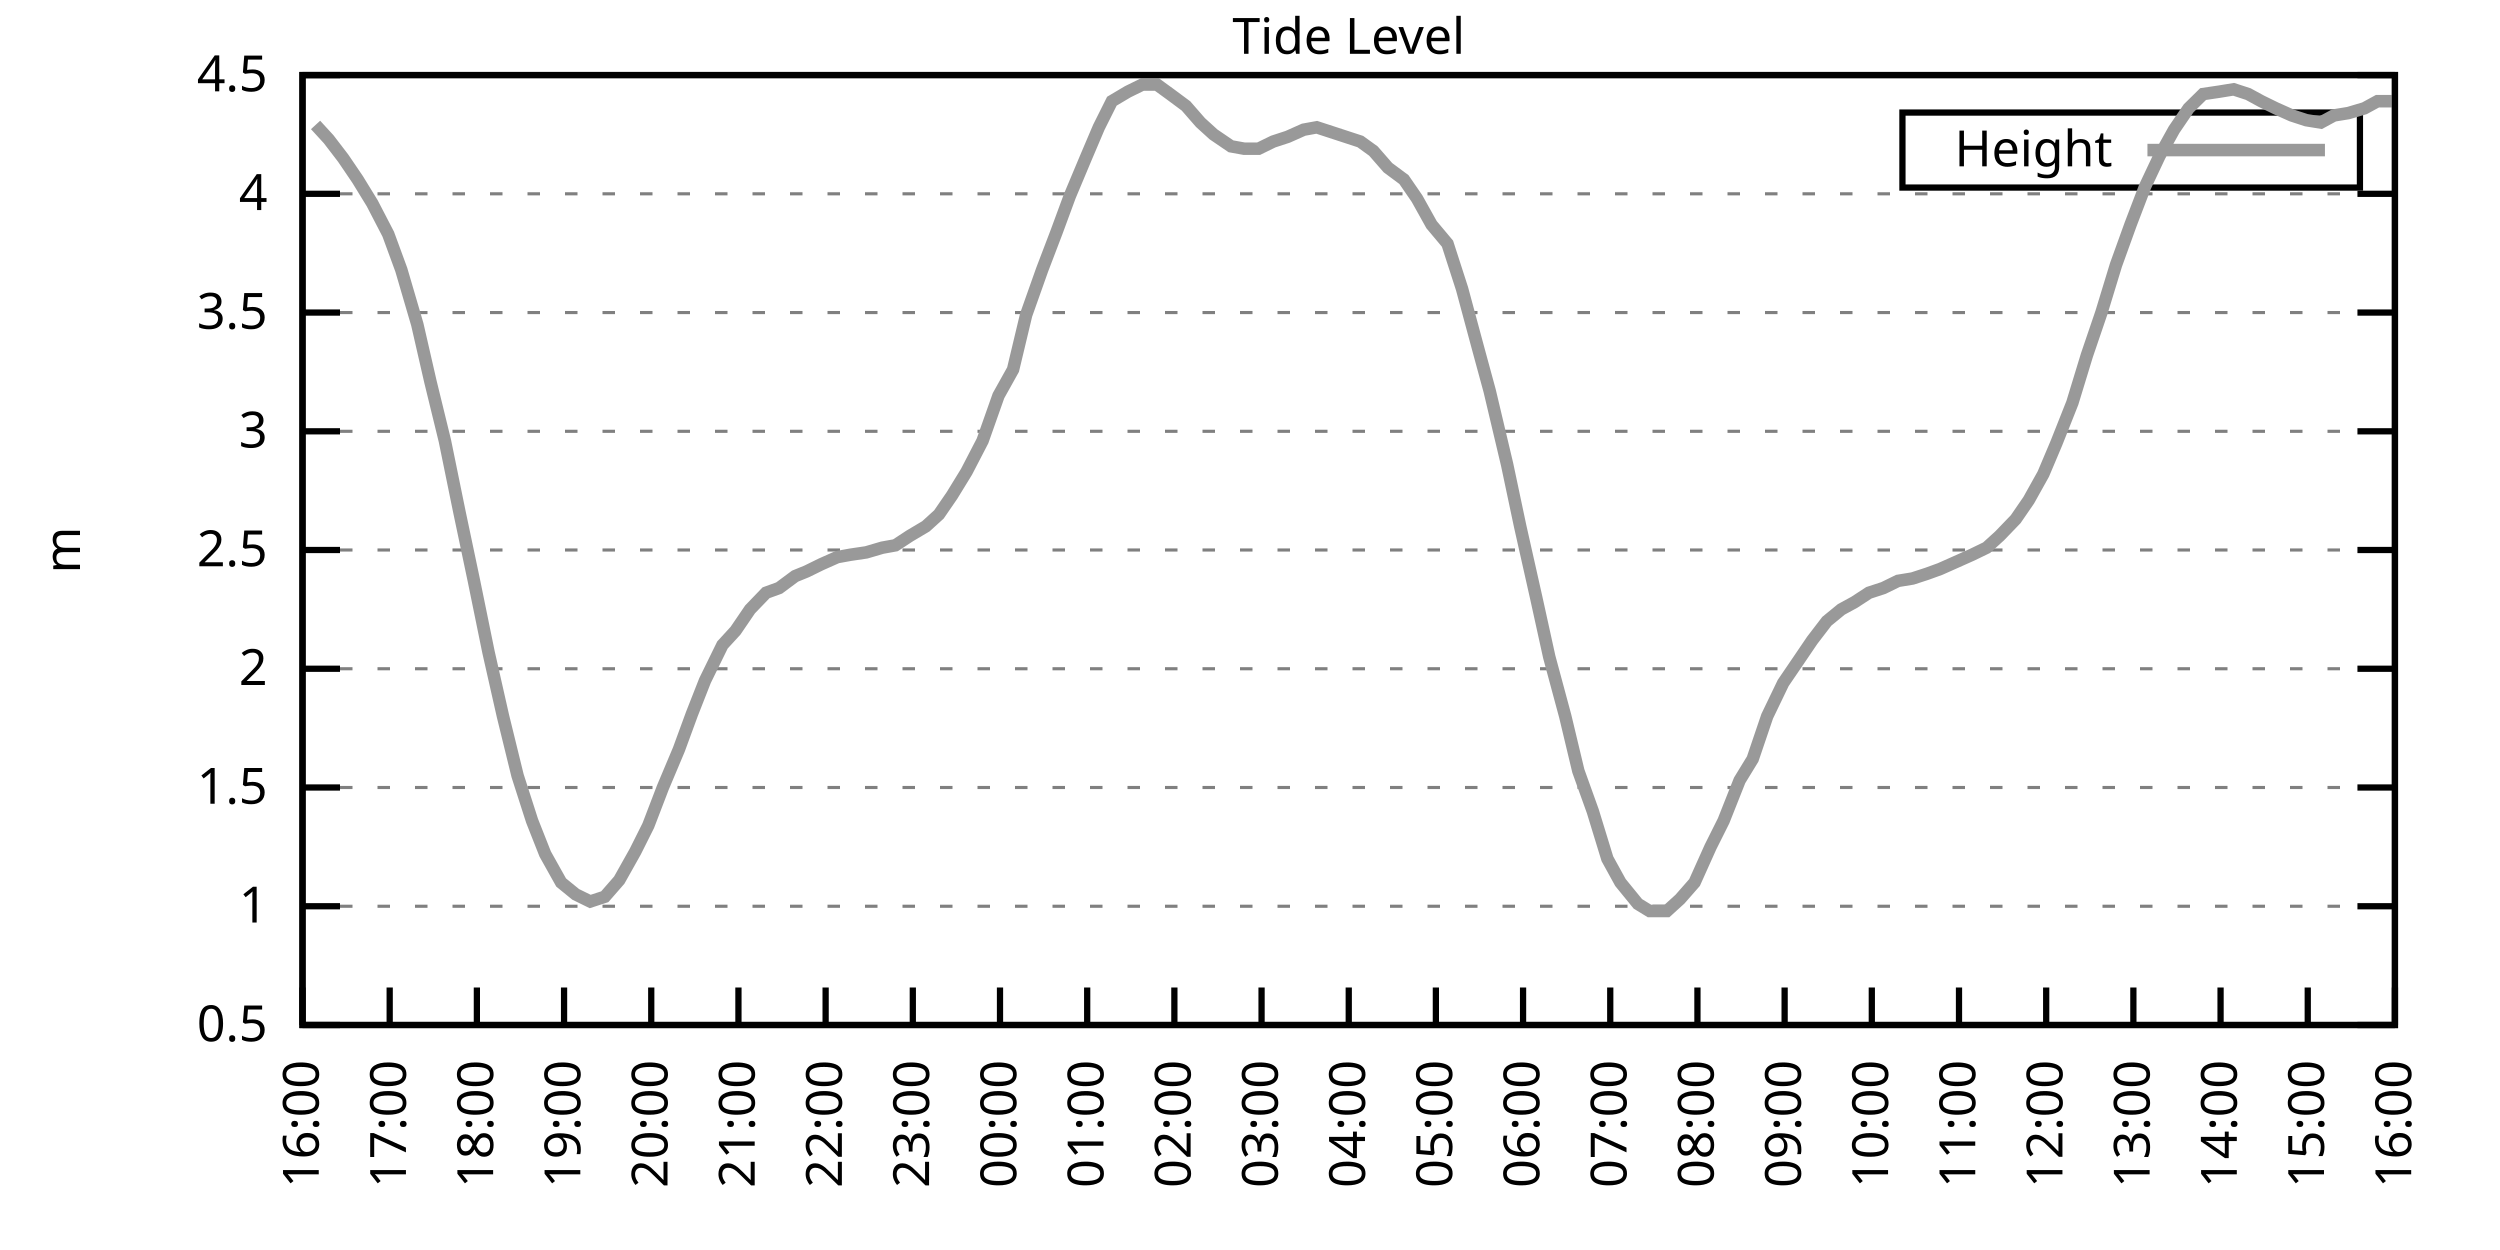
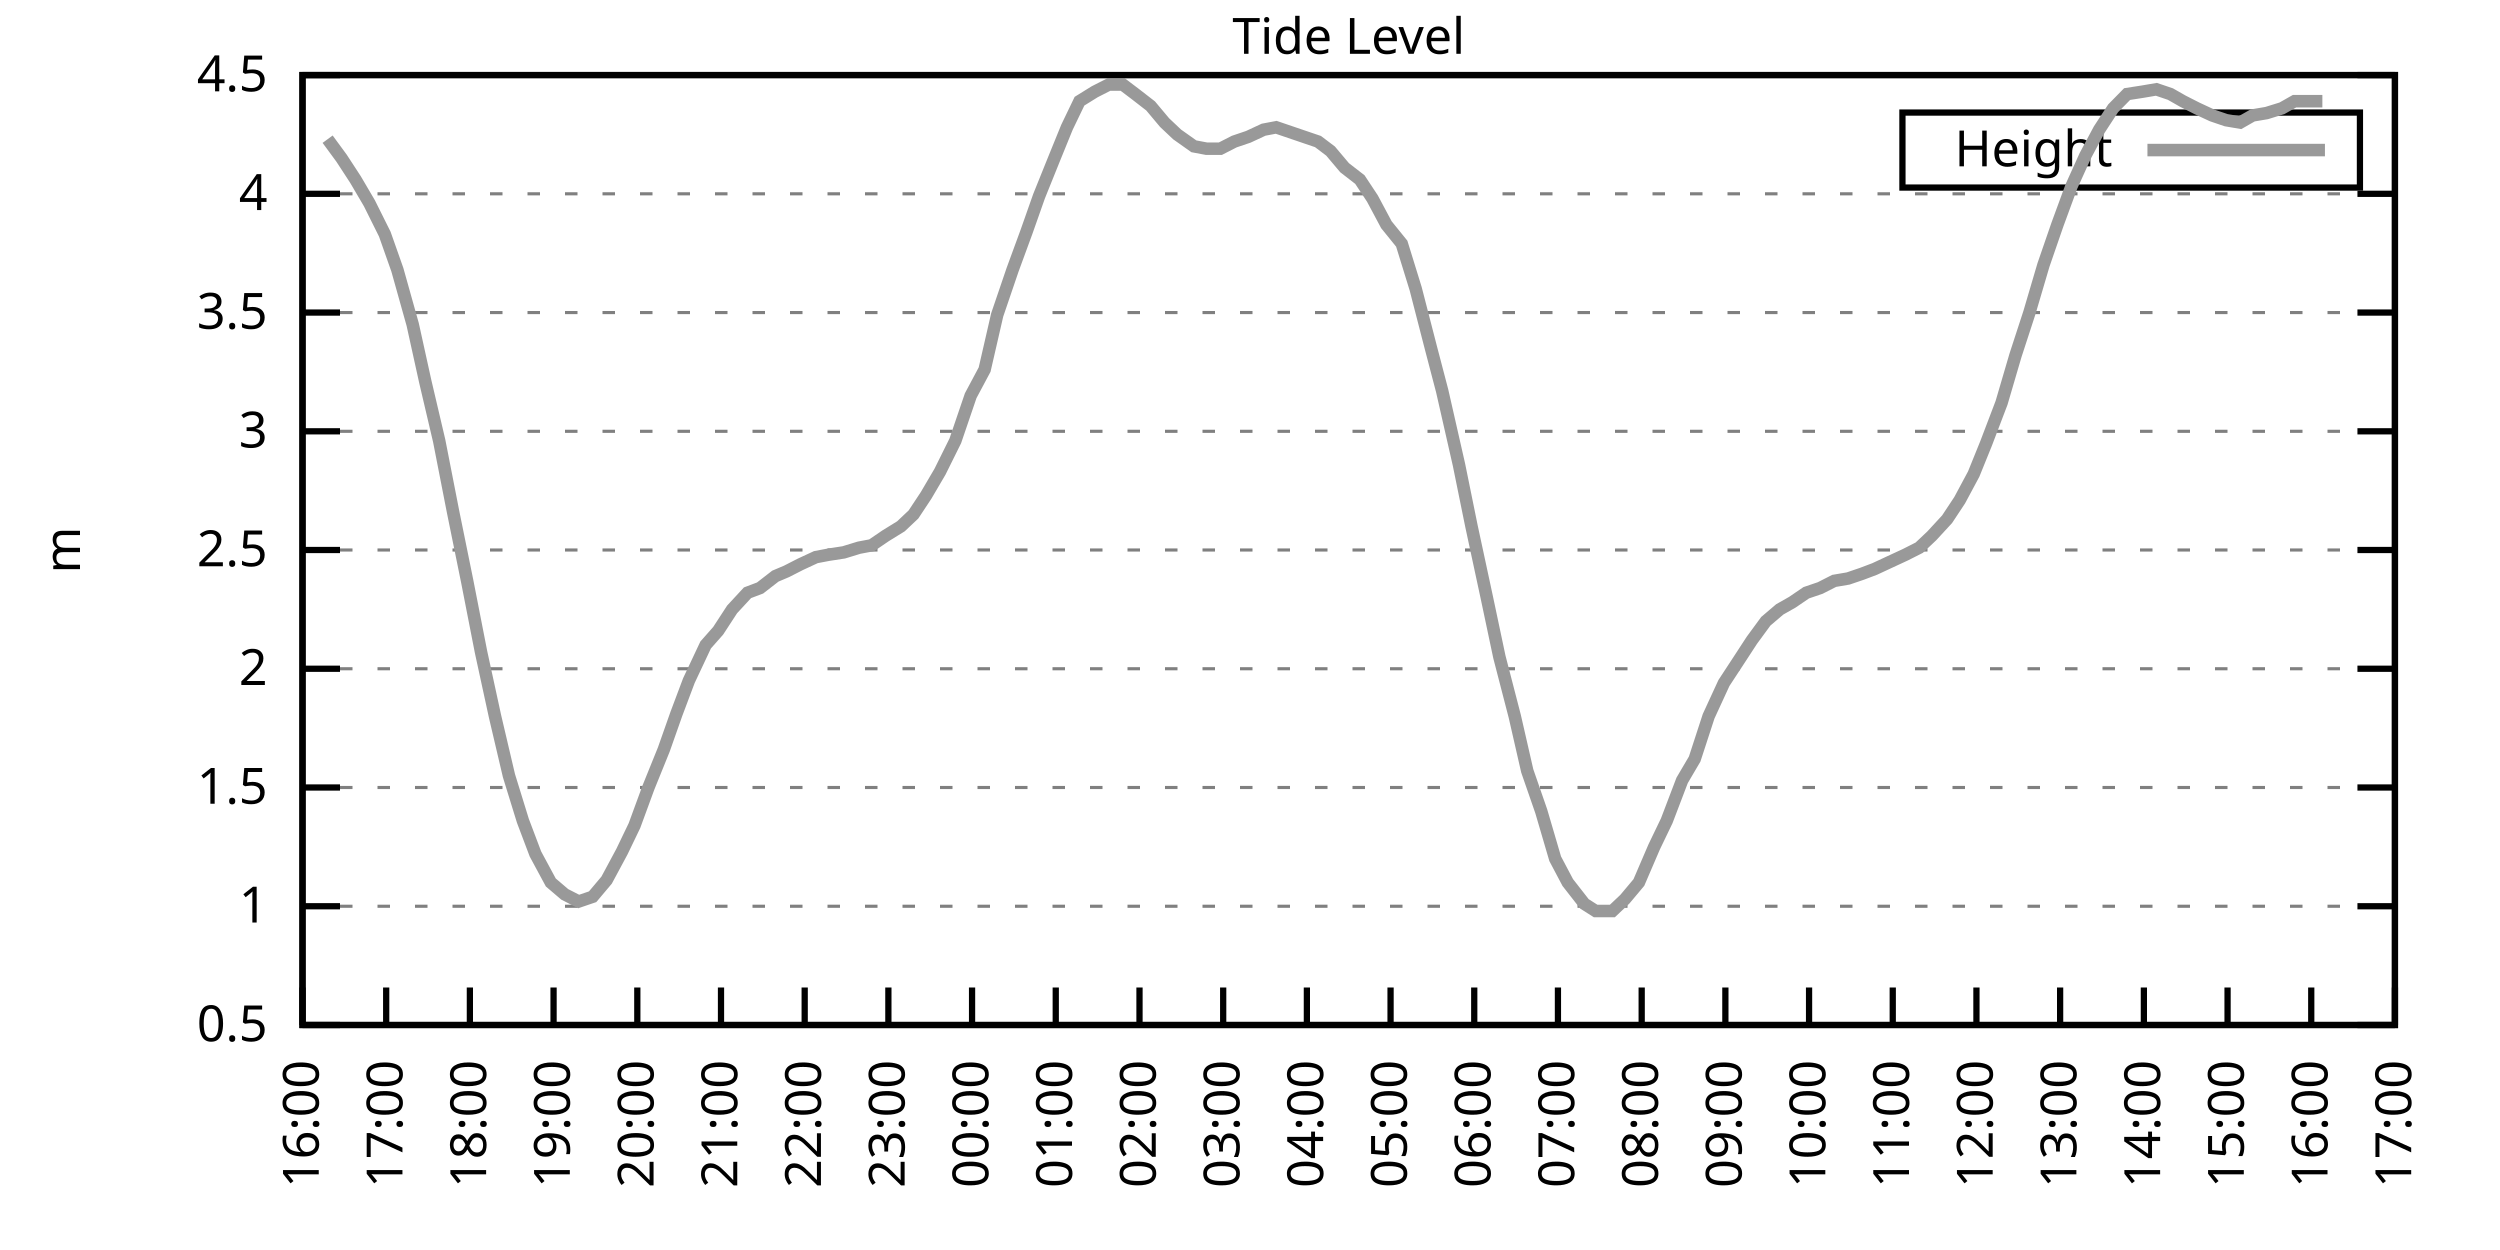
<svg xmlns="http://www.w3.org/2000/svg" xmlns:xlink="http://www.w3.org/1999/xlink" width="400" height="200" viewBox="0 0 400 200">
  <g id="gnuplot_canvas">
    <rect x="0" y="0" width="400" height="200" fill="none" />
    <defs>
      <circle id="gpDot" r="0.5" stroke-width="0.5" stroke="currentColor" />
      <path id="gpPt0" stroke-width="0.333" stroke="currentColor" d="M-1,0 h2 M0,-1 v2" />
      <path id="gpPt1" stroke-width="0.333" stroke="currentColor" d="M-1,-1 L1,1 M1,-1 L-1,1" />
      <path id="gpPt2" stroke-width="0.333" stroke="currentColor" d="M-1,0 L1,0 M0,-1 L0,1 M-1,-1 L1,1 M-1,1 L1,-1" />
      <rect id="gpPt3" stroke-width="0.333" stroke="currentColor" x="-1" y="-1" width="2" height="2" />
      <rect id="gpPt4" stroke-width="0.333" stroke="currentColor" fill="currentColor" x="-1" y="-1" width="2" height="2" />
      <circle id="gpPt5" stroke-width="0.333" stroke="currentColor" cx="0" cy="0" r="1" />
      <use xlink:href="#gpPt5" id="gpPt6" fill="currentColor" stroke="none" />
      <path id="gpPt7" stroke-width="0.333" stroke="currentColor" d="M0,-1.33 L-1.33,0.67 L1.33,0.67 z" />
      <use xlink:href="#gpPt7" id="gpPt8" fill="currentColor" stroke="none" />
      <use xlink:href="#gpPt7" id="gpPt9" stroke="currentColor" transform="rotate(180)" />
      <use xlink:href="#gpPt9" id="gpPt10" fill="currentColor" stroke="none" />
      <use xlink:href="#gpPt3" id="gpPt11" stroke="currentColor" transform="rotate(45)" />
      <use xlink:href="#gpPt11" id="gpPt12" fill="currentColor" stroke="none" />
      <path id="gpPt13" stroke-width="0.333" stroke="currentColor" d="M0,1.330 L1.265,0.411 L0.782,-1.067 L-0.782,-1.076 L-1.265,0.411 z" />
      <use xlink:href="#gpPt13" id="gpPt14" fill="currentColor" stroke="none" />
      <filter id="textbox" filterUnits="objectBoundingBox" x="0" y="0" height="1" width="1">
        <feFlood flood-color="white" flood-opacity="1" result="bgnd" />
        <feComposite in="SourceGraphic" in2="bgnd" operator="atop" />
      </filter>
      <filter id="greybox" filterUnits="objectBoundingBox" x="0" y="0" height="1" width="1">
        <feFlood flood-color="lightgrey" flood-opacity="1" result="grey" />
        <feComposite in="SourceGraphic" in2="grey" operator="atop" />
      </filter>
    </defs>
    <g fill="none" color="white" stroke="currentColor" stroke-width="1.00" stroke-linecap="butt" stroke-linejoin="miter">
</g>
    <g fill="none" color="black" stroke="currentColor" stroke-width="1.00" stroke-linecap="butt" stroke-linejoin="miter">
      <g stroke="none" shape-rendering="crispEdges">
        <polygon fill="rgb(255, 255, 255)" points="48.40,164.00 383.18,164.00 383.18,12.02 48.40,12.02 " />
      </g>
    </g>
    <g fill="none" color="black" stroke="currentColor" stroke-width="1.00" stroke-linecap="butt" stroke-linejoin="miter">
</g>
    <g fill="none" color="black" stroke="black" stroke-width="0.50" stroke-linecap="butt" stroke-linejoin="miter">
</g>
    <g fill="none" color="gray" stroke="currentColor" stroke-width="0.50" stroke-linecap="butt" stroke-linejoin="miter">
      <path stroke="gray" stroke-dasharray="2,4" class="gridline" d="M48.40,164.00 L383.19,164.00  " />
    </g>
    <g fill="none" color="gray" stroke="gray" stroke-width="1.00" stroke-linecap="butt" stroke-linejoin="miter">
</g>
    <g fill="none" color="black" stroke="currentColor" stroke-width="1.00" stroke-linecap="butt" stroke-linejoin="miter">
      <path stroke="black" d="M48.40,164.00 L54.40,164.00 M383.19,164.00 L377.19,164.00  " />
      <g transform="translate(42.80,166.60)" stroke="none" fill="black" font-family="Sans" font-size="8.00" text-anchor="end">
        <text>
          <tspan font-family="Sans"> 0.5</tspan>
        </text>
      </g>
    </g>
    <g fill="none" color="black" stroke="currentColor" stroke-width="1.00" stroke-linecap="butt" stroke-linejoin="miter">
</g>
    <g fill="none" color="black" stroke="black" stroke-width="0.50" stroke-linecap="butt" stroke-linejoin="miter">
</g>
    <g fill="none" color="gray" stroke="currentColor" stroke-width="0.50" stroke-linecap="butt" stroke-linejoin="miter">
      <path stroke="gray" stroke-dasharray="2,4" class="gridline" d="M48.40,145.00 L383.19,145.00  " />
    </g>
    <g fill="none" color="gray" stroke="gray" stroke-width="1.00" stroke-linecap="butt" stroke-linejoin="miter">
</g>
    <g fill="none" color="black" stroke="currentColor" stroke-width="1.00" stroke-linecap="butt" stroke-linejoin="miter">
      <path stroke="black" d="M48.40,145.00 L54.40,145.00 M383.19,145.00 L377.19,145.00  " />
      <g transform="translate(42.80,147.60)" stroke="none" fill="black" font-family="Sans" font-size="8.00" text-anchor="end">
        <text>
          <tspan font-family="Sans"> 1</tspan>
        </text>
      </g>
    </g>
    <g fill="none" color="black" stroke="currentColor" stroke-width="1.00" stroke-linecap="butt" stroke-linejoin="miter">
</g>
    <g fill="none" color="black" stroke="black" stroke-width="0.50" stroke-linecap="butt" stroke-linejoin="miter">
</g>
    <g fill="none" color="gray" stroke="currentColor" stroke-width="0.50" stroke-linecap="butt" stroke-linejoin="miter">
      <path stroke="gray" stroke-dasharray="2,4" class="gridline" d="M48.40,126.00 L383.19,126.00  " />
    </g>
    <g fill="none" color="gray" stroke="gray" stroke-width="1.00" stroke-linecap="butt" stroke-linejoin="miter">
</g>
    <g fill="none" color="black" stroke="currentColor" stroke-width="1.00" stroke-linecap="butt" stroke-linejoin="miter">
      <path stroke="black" d="M48.40,126.00 L54.40,126.00 M383.19,126.00 L377.19,126.00  " />
      <g transform="translate(42.80,128.60)" stroke="none" fill="black" font-family="Sans" font-size="8.00" text-anchor="end">
        <text>
          <tspan font-family="Sans"> 1.5</tspan>
        </text>
      </g>
    </g>
    <g fill="none" color="black" stroke="currentColor" stroke-width="1.00" stroke-linecap="butt" stroke-linejoin="miter">
</g>
    <g fill="none" color="black" stroke="black" stroke-width="0.50" stroke-linecap="butt" stroke-linejoin="miter">
</g>
    <g fill="none" color="gray" stroke="currentColor" stroke-width="0.50" stroke-linecap="butt" stroke-linejoin="miter">
      <path stroke="gray" stroke-dasharray="2,4" class="gridline" d="M48.40,107.00 L383.19,107.00  " />
    </g>
    <g fill="none" color="gray" stroke="gray" stroke-width="1.00" stroke-linecap="butt" stroke-linejoin="miter">
</g>
    <g fill="none" color="black" stroke="currentColor" stroke-width="1.00" stroke-linecap="butt" stroke-linejoin="miter">
      <path stroke="black" d="M48.40,107.00 L54.40,107.00 M383.19,107.00 L377.19,107.00  " />
      <g transform="translate(42.80,109.60)" stroke="none" fill="black" font-family="Sans" font-size="8.00" text-anchor="end">
        <text>
          <tspan font-family="Sans"> 2</tspan>
        </text>
      </g>
    </g>
    <g fill="none" color="black" stroke="currentColor" stroke-width="1.00" stroke-linecap="butt" stroke-linejoin="miter">
</g>
    <g fill="none" color="black" stroke="black" stroke-width="0.50" stroke-linecap="butt" stroke-linejoin="miter">
</g>
    <g fill="none" color="gray" stroke="currentColor" stroke-width="0.50" stroke-linecap="butt" stroke-linejoin="miter">
      <path stroke="gray" stroke-dasharray="2,4" class="gridline" d="M48.40,88.00 L383.19,88.00  " />
    </g>
    <g fill="none" color="gray" stroke="gray" stroke-width="1.00" stroke-linecap="butt" stroke-linejoin="miter">
</g>
    <g fill="none" color="black" stroke="currentColor" stroke-width="1.00" stroke-linecap="butt" stroke-linejoin="miter">
      <path stroke="black" d="M48.40,88.00 L54.40,88.00 M383.19,88.00 L377.19,88.00  " />
      <g transform="translate(42.80,90.60)" stroke="none" fill="black" font-family="Sans" font-size="8.00" text-anchor="end">
        <text>
          <tspan font-family="Sans"> 2.5</tspan>
        </text>
      </g>
    </g>
    <g fill="none" color="black" stroke="currentColor" stroke-width="1.00" stroke-linecap="butt" stroke-linejoin="miter">
</g>
    <g fill="none" color="black" stroke="black" stroke-width="0.50" stroke-linecap="butt" stroke-linejoin="miter">
</g>
    <g fill="none" color="gray" stroke="currentColor" stroke-width="0.50" stroke-linecap="butt" stroke-linejoin="miter">
      <path stroke="gray" stroke-dasharray="2,4" class="gridline" d="M48.40,69.01 L383.19,69.01  " />
    </g>
    <g fill="none" color="gray" stroke="gray" stroke-width="1.00" stroke-linecap="butt" stroke-linejoin="miter">
</g>
    <g fill="none" color="black" stroke="currentColor" stroke-width="1.00" stroke-linecap="butt" stroke-linejoin="miter">
      <path stroke="black" d="M48.40,69.01 L54.40,69.01 M383.19,69.01 L377.19,69.01  " />
      <g transform="translate(42.80,71.61)" stroke="none" fill="black" font-family="Sans" font-size="8.00" text-anchor="end">
        <text>
          <tspan font-family="Sans"> 3</tspan>
        </text>
      </g>
    </g>
    <g fill="none" color="black" stroke="currentColor" stroke-width="1.00" stroke-linecap="butt" stroke-linejoin="miter">
</g>
    <g fill="none" color="black" stroke="black" stroke-width="0.50" stroke-linecap="butt" stroke-linejoin="miter">
</g>
    <g fill="none" color="gray" stroke="currentColor" stroke-width="0.50" stroke-linecap="butt" stroke-linejoin="miter">
      <path stroke="gray" stroke-dasharray="2,4" class="gridline" d="M48.40,50.01 L383.19,50.01  " />
    </g>
    <g fill="none" color="gray" stroke="gray" stroke-width="1.00" stroke-linecap="butt" stroke-linejoin="miter">
</g>
    <g fill="none" color="black" stroke="currentColor" stroke-width="1.00" stroke-linecap="butt" stroke-linejoin="miter">
      <path stroke="black" d="M48.40,50.01 L54.40,50.01 M383.19,50.01 L377.19,50.01  " />
      <g transform="translate(42.80,52.61)" stroke="none" fill="black" font-family="Sans" font-size="8.00" text-anchor="end">
        <text>
          <tspan font-family="Sans"> 3.5</tspan>
        </text>
      </g>
    </g>
    <g fill="none" color="black" stroke="currentColor" stroke-width="1.00" stroke-linecap="butt" stroke-linejoin="miter">
</g>
    <g fill="none" color="black" stroke="black" stroke-width="0.50" stroke-linecap="butt" stroke-linejoin="miter">
</g>
    <g fill="none" color="gray" stroke="currentColor" stroke-width="0.50" stroke-linecap="butt" stroke-linejoin="miter">
      <path stroke="gray" stroke-dasharray="2,4" class="gridline" d="M48.40,31.01 L383.19,31.01  " />
    </g>
    <g fill="none" color="gray" stroke="gray" stroke-width="1.00" stroke-linecap="butt" stroke-linejoin="miter">
</g>
    <g fill="none" color="black" stroke="currentColor" stroke-width="1.00" stroke-linecap="butt" stroke-linejoin="miter">
      <path stroke="black" d="M48.40,31.01 L54.40,31.01 M383.19,31.01 L377.19,31.01  " />
      <g transform="translate(42.80,33.61)" stroke="none" fill="black" font-family="Sans" font-size="8.00" text-anchor="end">
        <text>
          <tspan font-family="Sans"> 4</tspan>
        </text>
      </g>
    </g>
    <g fill="none" color="black" stroke="currentColor" stroke-width="1.00" stroke-linecap="butt" stroke-linejoin="miter">
</g>
    <g fill="none" color="black" stroke="black" stroke-width="0.50" stroke-linecap="butt" stroke-linejoin="miter">
</g>
    <g fill="none" color="gray" stroke="currentColor" stroke-width="0.50" stroke-linecap="butt" stroke-linejoin="miter">
      <path stroke="gray" stroke-dasharray="2,4" class="gridline" d="M48.40,12.01 L383.19,12.01  " />
    </g>
    <g fill="none" color="gray" stroke="gray" stroke-width="1.00" stroke-linecap="butt" stroke-linejoin="miter">
</g>
    <g fill="none" color="black" stroke="currentColor" stroke-width="1.00" stroke-linecap="butt" stroke-linejoin="miter">
      <path stroke="black" d="M48.40,12.01 L54.40,12.01 M383.19,12.01 L377.19,12.01  " />
      <g transform="translate(42.80,14.61)" stroke="none" fill="black" font-family="Sans" font-size="8.00" text-anchor="end">
        <text>
          <tspan font-family="Sans"> 4.5</tspan>
        </text>
      </g>
    </g>
    <g fill="none" color="black" stroke="currentColor" stroke-width="1.00" stroke-linecap="butt" stroke-linejoin="miter">
      <path stroke="black" d="M48.40,164.00 L48.40,158.00  " />
      <g transform="translate(51.00,169.60) rotate(270.00)" stroke="none" fill="black" font-family="Sans" font-size="8.00" text-anchor="end">
        <text>
          <tspan font-family="Sans">16:00</tspan>
        </text>
      </g>
    </g>
    <g fill="none" color="black" stroke="currentColor" stroke-width="1.00" stroke-linecap="butt" stroke-linejoin="miter">
-       <path stroke="black" d="M62.35,164.00 L62.35,158.00  " />
-       <g transform="translate(64.95,169.60) rotate(270.00)" stroke="none" fill="black" font-family="Sans" font-size="8.00" text-anchor="end">
+       <path stroke="black" d="M61.79,164.00 L61.79,158.00  " />
+       <g transform="translate(64.39,169.60) rotate(270.00)" stroke="none" fill="black" font-family="Sans" font-size="8.00" text-anchor="end">
        <text>
          <tspan font-family="Sans">17:00</tspan>
        </text>
      </g>
    </g>
    <g fill="none" color="black" stroke="currentColor" stroke-width="1.00" stroke-linecap="butt" stroke-linejoin="miter">
-       <path stroke="black" d="M76.30,164.00 L76.30,158.00  " />
-       <g transform="translate(78.90,169.60) rotate(270.00)" stroke="none" fill="black" font-family="Sans" font-size="8.00" text-anchor="end">
+       <path stroke="black" d="M75.18,164.00 L75.18,158.00  " />
+       <g transform="translate(77.78,169.60) rotate(270.00)" stroke="none" fill="black" font-family="Sans" font-size="8.00" text-anchor="end">
        <text>
          <tspan font-family="Sans">18:00</tspan>
        </text>
      </g>
    </g>
    <g fill="none" color="black" stroke="currentColor" stroke-width="1.00" stroke-linecap="butt" stroke-linejoin="miter">
-       <path stroke="black" d="M90.25,164.00 L90.25,158.00  " />
-       <g transform="translate(92.85,169.60) rotate(270.00)" stroke="none" fill="black" font-family="Sans" font-size="8.00" text-anchor="end">
+       <path stroke="black" d="M88.57,164.00 L88.57,158.00  " />
+       <g transform="translate(91.17,169.60) rotate(270.00)" stroke="none" fill="black" font-family="Sans" font-size="8.00" text-anchor="end">
        <text>
          <tspan font-family="Sans">19:00</tspan>
        </text>
      </g>
    </g>
    <g fill="none" color="black" stroke="currentColor" stroke-width="1.00" stroke-linecap="butt" stroke-linejoin="miter">
-       <path stroke="black" d="M104.20,164.00 L104.20,158.00  " />
-       <g transform="translate(106.80,169.60) rotate(270.00)" stroke="none" fill="black" font-family="Sans" font-size="8.00" text-anchor="end">
+       <path stroke="black" d="M101.97,164.00 L101.97,158.00  " />
+       <g transform="translate(104.57,169.60) rotate(270.00)" stroke="none" fill="black" font-family="Sans" font-size="8.00" text-anchor="end">
        <text>
          <tspan font-family="Sans">20:00</tspan>
        </text>
      </g>
    </g>
    <g fill="none" color="black" stroke="currentColor" stroke-width="1.00" stroke-linecap="butt" stroke-linejoin="miter">
-       <path stroke="black" d="M118.15,164.00 L118.15,158.00  " />
-       <g transform="translate(120.75,169.60) rotate(270.00)" stroke="none" fill="black" font-family="Sans" font-size="8.00" text-anchor="end">
+       <path stroke="black" d="M115.36,164.00 L115.36,158.00  " />
+       <g transform="translate(117.96,169.60) rotate(270.00)" stroke="none" fill="black" font-family="Sans" font-size="8.00" text-anchor="end">
        <text>
          <tspan font-family="Sans">21:00</tspan>
        </text>
      </g>
    </g>
    <g fill="none" color="black" stroke="currentColor" stroke-width="1.00" stroke-linecap="butt" stroke-linejoin="miter">
-       <path stroke="black" d="M132.10,164.00 L132.10,158.00  " />
-       <g transform="translate(134.70,169.60) rotate(270.00)" stroke="none" fill="black" font-family="Sans" font-size="8.00" text-anchor="end">
+       <path stroke="black" d="M128.75,164.00 L128.75,158.00  " />
+       <g transform="translate(131.35,169.60) rotate(270.00)" stroke="none" fill="black" font-family="Sans" font-size="8.00" text-anchor="end">
        <text>
          <tspan font-family="Sans">22:00</tspan>
        </text>
      </g>
    </g>
    <g fill="none" color="black" stroke="currentColor" stroke-width="1.00" stroke-linecap="butt" stroke-linejoin="miter">
-       <path stroke="black" d="M146.05,164.00 L146.05,158.00  " />
-       <g transform="translate(148.65,169.60) rotate(270.00)" stroke="none" fill="black" font-family="Sans" font-size="8.00" text-anchor="end">
+       <path stroke="black" d="M142.14,164.00 L142.14,158.00  " />
+       <g transform="translate(144.74,169.60) rotate(270.00)" stroke="none" fill="black" font-family="Sans" font-size="8.00" text-anchor="end">
        <text>
          <tspan font-family="Sans">23:00</tspan>
        </text>
      </g>
    </g>
    <g fill="none" color="black" stroke="currentColor" stroke-width="1.00" stroke-linecap="butt" stroke-linejoin="miter">
-       <path stroke="black" d="M160.00,164.00 L160.00,158.00  " />
-       <g transform="translate(162.60,169.60) rotate(270.00)" stroke="none" fill="black" font-family="Sans" font-size="8.00" text-anchor="end">
+       <path stroke="black" d="M155.53,164.00 L155.53,158.00  " />
+       <g transform="translate(158.13,169.60) rotate(270.00)" stroke="none" fill="black" font-family="Sans" font-size="8.00" text-anchor="end">
        <text>
          <tspan font-family="Sans">00:00</tspan>
        </text>
      </g>
    </g>
    <g fill="none" color="black" stroke="currentColor" stroke-width="1.00" stroke-linecap="butt" stroke-linejoin="miter">
-       <path stroke="black" d="M173.95,164.00 L173.95,158.00  " />
-       <g transform="translate(176.55,169.60) rotate(270.00)" stroke="none" fill="black" font-family="Sans" font-size="8.00" text-anchor="end">
+       <path stroke="black" d="M168.92,164.00 L168.92,158.00  " />
+       <g transform="translate(171.52,169.60) rotate(270.00)" stroke="none" fill="black" font-family="Sans" font-size="8.00" text-anchor="end">
        <text>
          <tspan font-family="Sans">01:00</tspan>
        </text>
      </g>
    </g>
    <g fill="none" color="black" stroke="currentColor" stroke-width="1.00" stroke-linecap="butt" stroke-linejoin="miter">
-       <path stroke="black" d="M187.90,164.00 L187.90,158.00  " />
-       <g transform="translate(190.50,169.60) rotate(270.00)" stroke="none" fill="black" font-family="Sans" font-size="8.00" text-anchor="end">
+       <path stroke="black" d="M182.32,164.00 L182.32,158.00  " />
+       <g transform="translate(184.92,169.60) rotate(270.00)" stroke="none" fill="black" font-family="Sans" font-size="8.00" text-anchor="end">
        <text>
          <tspan font-family="Sans">02:00</tspan>
        </text>
      </g>
    </g>
    <g fill="none" color="black" stroke="currentColor" stroke-width="1.00" stroke-linecap="butt" stroke-linejoin="miter">
-       <path stroke="black" d="M201.85,164.00 L201.85,158.00  " />
-       <g transform="translate(204.45,169.60) rotate(270.00)" stroke="none" fill="black" font-family="Sans" font-size="8.00" text-anchor="end">
+       <path stroke="black" d="M195.71,164.00 L195.71,158.00  " />
+       <g transform="translate(198.31,169.60) rotate(270.00)" stroke="none" fill="black" font-family="Sans" font-size="8.00" text-anchor="end">
        <text>
          <tspan font-family="Sans">03:00</tspan>
        </text>
      </g>
    </g>
    <g fill="none" color="black" stroke="currentColor" stroke-width="1.00" stroke-linecap="butt" stroke-linejoin="miter">
-       <path stroke="black" d="M215.80,164.00 L215.80,158.00  " />
-       <g transform="translate(218.40,169.60) rotate(270.00)" stroke="none" fill="black" font-family="Sans" font-size="8.00" text-anchor="end">
+       <path stroke="black" d="M209.10,164.00 L209.10,158.00  " />
+       <g transform="translate(211.70,169.60) rotate(270.00)" stroke="none" fill="black" font-family="Sans" font-size="8.00" text-anchor="end">
        <text>
          <tspan font-family="Sans">04:00</tspan>
        </text>
      </g>
    </g>
    <g fill="none" color="black" stroke="currentColor" stroke-width="1.00" stroke-linecap="butt" stroke-linejoin="miter">
-       <path stroke="black" d="M229.74,164.00 L229.74,158.00  " />
-       <g transform="translate(232.34,169.60) rotate(270.00)" stroke="none" fill="black" font-family="Sans" font-size="8.00" text-anchor="end">
+       <path stroke="black" d="M222.49,164.00 L222.49,158.00  " />
+       <g transform="translate(225.09,169.60) rotate(270.00)" stroke="none" fill="black" font-family="Sans" font-size="8.00" text-anchor="end">
        <text>
          <tspan font-family="Sans">05:00</tspan>
        </text>
      </g>
    </g>
    <g fill="none" color="black" stroke="currentColor" stroke-width="1.00" stroke-linecap="butt" stroke-linejoin="miter">
-       <path stroke="black" d="M243.69,164.00 L243.69,158.00  " />
-       <g transform="translate(246.29,169.60) rotate(270.00)" stroke="none" fill="black" font-family="Sans" font-size="8.00" text-anchor="end">
+       <path stroke="black" d="M235.88,164.00 L235.88,158.00  " />
+       <g transform="translate(238.48,169.60) rotate(270.00)" stroke="none" fill="black" font-family="Sans" font-size="8.00" text-anchor="end">
        <text>
          <tspan font-family="Sans">06:00</tspan>
        </text>
      </g>
    </g>
    <g fill="none" color="black" stroke="currentColor" stroke-width="1.00" stroke-linecap="butt" stroke-linejoin="miter">
-       <path stroke="black" d="M257.64,164.00 L257.64,158.00  " />
-       <g transform="translate(260.24,169.60) rotate(270.00)" stroke="none" fill="black" font-family="Sans" font-size="8.00" text-anchor="end">
+       <path stroke="black" d="M249.27,164.00 L249.27,158.00  " />
+       <g transform="translate(251.87,169.60) rotate(270.00)" stroke="none" fill="black" font-family="Sans" font-size="8.00" text-anchor="end">
        <text>
          <tspan font-family="Sans">07:00</tspan>
        </text>
      </g>
    </g>
    <g fill="none" color="black" stroke="currentColor" stroke-width="1.00" stroke-linecap="butt" stroke-linejoin="miter">
-       <path stroke="black" d="M271.59,164.00 L271.59,158.00  " />
-       <g transform="translate(274.19,169.60) rotate(270.00)" stroke="none" fill="black" font-family="Sans" font-size="8.00" text-anchor="end">
+       <path stroke="black" d="M262.67,164.00 L262.67,158.00  " />
+       <g transform="translate(265.27,169.60) rotate(270.00)" stroke="none" fill="black" font-family="Sans" font-size="8.00" text-anchor="end">
        <text>
          <tspan font-family="Sans">08:00</tspan>
        </text>
      </g>
    </g>
    <g fill="none" color="black" stroke="currentColor" stroke-width="1.00" stroke-linecap="butt" stroke-linejoin="miter">
-       <path stroke="black" d="M285.54,164.00 L285.54,158.00  " />
-       <g transform="translate(288.14,169.60) rotate(270.00)" stroke="none" fill="black" font-family="Sans" font-size="8.00" text-anchor="end">
+       <path stroke="black" d="M276.06,164.00 L276.06,158.00  " />
+       <g transform="translate(278.66,169.60) rotate(270.00)" stroke="none" fill="black" font-family="Sans" font-size="8.00" text-anchor="end">
        <text>
          <tspan font-family="Sans">09:00</tspan>
        </text>
      </g>
    </g>
    <g fill="none" color="black" stroke="currentColor" stroke-width="1.00" stroke-linecap="butt" stroke-linejoin="miter">
-       <path stroke="black" d="M299.49,164.00 L299.49,158.00  " />
-       <g transform="translate(302.09,169.60) rotate(270.00)" stroke="none" fill="black" font-family="Sans" font-size="8.00" text-anchor="end">
+       <path stroke="black" d="M289.45,164.00 L289.45,158.00  " />
+       <g transform="translate(292.05,169.60) rotate(270.00)" stroke="none" fill="black" font-family="Sans" font-size="8.00" text-anchor="end">
        <text>
          <tspan font-family="Sans">10:00</tspan>
        </text>
      </g>
    </g>
    <g fill="none" color="black" stroke="currentColor" stroke-width="1.00" stroke-linecap="butt" stroke-linejoin="miter">
-       <path stroke="black" d="M313.44,164.00 L313.44,158.00  " />
-       <g transform="translate(316.04,169.60) rotate(270.00)" stroke="none" fill="black" font-family="Sans" font-size="8.00" text-anchor="end">
+       <path stroke="black" d="M302.84,164.00 L302.84,158.00  " />
+       <g transform="translate(305.44,169.60) rotate(270.00)" stroke="none" fill="black" font-family="Sans" font-size="8.00" text-anchor="end">
        <text>
          <tspan font-family="Sans">11:00</tspan>
        </text>
      </g>
    </g>
    <g fill="none" color="black" stroke="currentColor" stroke-width="1.00" stroke-linecap="butt" stroke-linejoin="miter">
-       <path stroke="black" d="M327.39,164.00 L327.39,158.00  " />
-       <g transform="translate(329.99,169.60) rotate(270.00)" stroke="none" fill="black" font-family="Sans" font-size="8.00" text-anchor="end">
+       <path stroke="black" d="M316.23,164.00 L316.23,158.00  " />
+       <g transform="translate(318.83,169.60) rotate(270.00)" stroke="none" fill="black" font-family="Sans" font-size="8.00" text-anchor="end">
        <text>
          <tspan font-family="Sans">12:00</tspan>
        </text>
      </g>
    </g>
    <g fill="none" color="black" stroke="currentColor" stroke-width="1.00" stroke-linecap="butt" stroke-linejoin="miter">
-       <path stroke="black" d="M341.34,164.00 L341.34,158.00  " />
-       <g transform="translate(343.94,169.60) rotate(270.00)" stroke="none" fill="black" font-family="Sans" font-size="8.00" text-anchor="end">
+       <path stroke="black" d="M329.62,164.00 L329.62,158.00  " />
+       <g transform="translate(332.22,169.60) rotate(270.00)" stroke="none" fill="black" font-family="Sans" font-size="8.00" text-anchor="end">
        <text>
          <tspan font-family="Sans">13:00</tspan>
        </text>
      </g>
    </g>
    <g fill="none" color="black" stroke="currentColor" stroke-width="1.00" stroke-linecap="butt" stroke-linejoin="miter">
-       <path stroke="black" d="M355.29,164.00 L355.29,158.00  " />
-       <g transform="translate(357.89,169.60) rotate(270.00)" stroke="none" fill="black" font-family="Sans" font-size="8.00" text-anchor="end">
+       <path stroke="black" d="M343.02,164.00 L343.02,158.00  " />
+       <g transform="translate(345.62,169.60) rotate(270.00)" stroke="none" fill="black" font-family="Sans" font-size="8.00" text-anchor="end">
        <text>
          <tspan font-family="Sans">14:00</tspan>
        </text>
      </g>
    </g>
    <g fill="none" color="black" stroke="currentColor" stroke-width="1.00" stroke-linecap="butt" stroke-linejoin="miter">
-       <path stroke="black" d="M369.24,164.00 L369.24,158.00  " />
-       <g transform="translate(371.84,169.60) rotate(270.00)" stroke="none" fill="black" font-family="Sans" font-size="8.00" text-anchor="end">
+       <path stroke="black" d="M356.41,164.00 L356.41,158.00  " />
+       <g transform="translate(359.01,169.60) rotate(270.00)" stroke="none" fill="black" font-family="Sans" font-size="8.00" text-anchor="end">
        <text>
          <tspan font-family="Sans">15:00</tspan>
+         </text>
+       </g>
+     </g>
+     <g fill="none" color="black" stroke="currentColor" stroke-width="1.00" stroke-linecap="butt" stroke-linejoin="miter">
+       <path stroke="black" d="M369.80,164.00 L369.80,158.00  " />
+       <g transform="translate(372.40,169.60) rotate(270.00)" stroke="none" fill="black" font-family="Sans" font-size="8.00" text-anchor="end">
+         <text>
+           <tspan font-family="Sans">16:00</tspan>
        </text>
      </g>
    </g>
    <g fill="none" color="black" stroke="currentColor" stroke-width="1.00" stroke-linecap="butt" stroke-linejoin="miter">
      <path stroke="black" d="M383.19,164.00 L383.19,158.00  " />
      <g transform="translate(385.79,169.60) rotate(270.00)" stroke="none" fill="black" font-family="Sans" font-size="8.00" text-anchor="end">
        <text>
-           <tspan font-family="Sans">16:00</tspan>
+           <tspan font-family="Sans">17:00</tspan>
        </text>
      </g>
    </g>
    <g fill="none" color="black" stroke="currentColor" stroke-width="1.00" stroke-linecap="butt" stroke-linejoin="miter">
</g>
    <g fill="none" color="black" stroke="currentColor" stroke-width="1.00" stroke-linecap="butt" stroke-linejoin="miter">
      <path stroke="black" d="M48.40,12.01 L48.40,164.00 L383.19,164.00 L383.19,12.01 L48.40,12.01 Z  " />
    </g>
    <g fill="none" color="black" stroke="currentColor" stroke-width="1.00" stroke-linecap="butt" stroke-linejoin="miter">
</g>
    <g fill="none" color="black" stroke="currentColor" stroke-width="1.00" stroke-linecap="butt" stroke-linejoin="miter">
      <path stroke="black" d="M304.39,30.01 L304.39,18.01 L377.59,18.01 L377.59,30.01 L304.39,30.01 Z  " />
    </g>
    <g id="Tide_level_plot_1">
      <g fill="none" color="white" stroke="black" stroke-width="2.00" stroke-linecap="butt" stroke-linejoin="miter">
</g>
      <g fill="none" color="black" stroke="currentColor" stroke-width="2.00" stroke-linecap="butt" stroke-linejoin="miter">
        <g transform="translate(337.99,26.61)" stroke="none" fill="black" font-family="Sans" font-size="8.00" text-anchor="end">
          <text>
            <tspan font-family="Sans">Height</tspan>
          </text>
        </g>
      </g>
      <g fill="none" color="black" stroke="currentColor" stroke-width="2.00" stroke-linecap="butt" stroke-linejoin="miter">
-         <path stroke="rgb(153, 153, 153)" d="M343.59,24.01 L371.99,24.01 M50.49,19.99 L52.58,22.27 L54.91,25.31 L57.23,28.73 L59.56,32.53 L62.12,37.47   L64.21,43.17 L66.77,51.91 L68.86,61.03 L71.18,70.53 L73.51,81.93 L75.83,92.94 L78.16,104.34 L80.48,114.60   L82.81,124.10 L85.13,131.32 L87.23,136.64 L89.78,141.20 L92.11,143.10 L94.43,144.24 L96.76,143.48 L99.08,140.82   L101.64,136.26 L103.73,132.08 L106.06,126.00 L108.62,119.92 L110.71,114.22 L112.80,108.90 L115.59,103.20 L117.68,100.92   L120.01,97.50 L122.57,94.84 L124.66,94.08 L127.22,92.18 L129.08,91.42 L131.40,90.28 L133.96,89.14 L136.05,88.76   L138.61,88.38 L141.16,87.63 L143.26,87.25 L145.58,85.73 L148.14,84.21 L150.23,82.31 L152.32,79.27 L154.65,75.47   L157.21,70.53 L159.76,63.31 L162.09,59.13 L164.18,50.39 L166.74,43.17 L169.06,37.09 L171.16,31.39 L173.71,25.31   L175.81,20.37 L177.90,16.19 L180.46,14.67 L182.78,13.53 L185.11,13.53 L187.20,15.05 L189.76,16.95 L192.08,19.61   L194.17,21.51 L196.96,23.41 L199.06,23.79 L201.38,23.79 L203.71,22.65 L206.03,21.89 L208.59,20.75 L210.68,20.37   L213.01,21.13 L215.33,21.89 L217.65,22.65 L219.75,24.17 L222.07,26.83 L224.63,28.73 L226.72,31.77 L229.05,35.95   L231.60,38.99 L233.93,46.21 L236.49,55.71 L238.35,62.55 L241.14,74.33 L243.23,84.21 L245.79,95.60 L247.88,105.10   L250.44,114.60 L252.53,123.34 L254.85,129.80 L257.18,137.40 L259.27,141.20 L262.06,144.62 L263.92,145.76 L266.71,145.76   L268.80,143.86 L271.13,141.20 L273.69,135.50 L275.78,131.32 L278.34,124.86 L280.43,121.44 L282.75,114.60 L285.31,109.28   L287.64,105.86 L289.96,102.44 L292.29,99.40 L294.61,97.50 L296.70,96.36 L299.03,94.84 L301.35,94.08 L303.68,92.94   L306.00,92.56 L308.33,91.80 L310.42,91.04 L312.98,89.90 L315.53,88.76 L317.86,87.63 L319.95,85.73 L322.51,83.07   L324.60,80.03 L326.93,75.85 L329.02,70.91 L331.58,64.45 L333.90,56.85 L336.23,50.01 L338.55,42.41 L340.88,35.95   L343.20,29.87 L345.53,24.93 L347.85,20.75 L350.18,17.33 L352.50,15.05 L355.06,14.67 L357.38,14.29 L359.71,15.05   L361.80,16.19 L364.13,17.33 L366.68,18.47 L369.01,19.23 L371.33,19.61 L373.43,18.47 L375.75,18.09 L378.31,17.33   L380.40,16.19 L382.73,16.19  " />
+         <path stroke="rgb(153, 153, 153)" d="M343.59,24.01 L371.99,24.01 M52.42,22.27 L54.65,25.31 L56.88,28.73 L59.11,32.53 L61.57,37.47 L63.58,43.17   L66.03,51.91 L68.04,61.03 L70.27,70.53 L72.50,81.93 L74.74,92.94 L76.97,104.34 L79.20,114.60 L81.43,124.10   L83.66,131.32 L85.67,136.64 L88.13,141.20 L90.36,143.10 L92.59,144.24 L94.82,143.48 L97.06,140.82 L99.51,136.26   L101.52,132.08 L103.75,126.00 L106.21,119.92 L108.22,114.22 L110.22,108.90 L112.90,103.20 L114.91,100.92 L117.14,97.50   L119.60,94.84 L121.61,94.08 L124.06,92.18 L125.85,91.42 L128.08,90.28 L130.54,89.14 L132.54,88.76 L135.00,88.38   L137.45,87.63 L139.46,87.25 L141.69,85.73 L144.15,84.21 L146.16,82.31 L148.17,79.27 L150.40,75.47 L152.85,70.53   L155.31,63.31 L157.54,59.13 L159.55,50.39 L162.01,43.17 L164.24,37.09 L166.25,31.39 L168.70,25.31 L170.71,20.37   L172.72,16.19 L175.17,14.67 L177.41,13.53 L179.64,13.53 L181.65,15.05 L184.10,16.95 L186.33,19.61 L188.34,21.51   L191.02,23.41 L193.03,23.79 L195.26,23.79 L197.49,22.65 L199.73,21.89 L202.18,20.75 L204.19,20.37 L206.42,21.13   L208.65,21.89 L210.88,22.65 L212.89,24.17 L215.13,26.83 L217.58,28.73 L219.59,31.77 L221.82,35.95 L224.28,38.99   L226.51,46.21 L228.96,55.71 L230.75,62.55 L233.43,74.33 L235.44,84.21 L237.89,95.60 L239.90,105.10 L242.36,114.60   L244.36,123.34 L246.60,129.80 L248.83,137.40 L250.84,141.20 L253.51,144.62 L255.30,145.76 L257.98,145.76 L259.99,143.86   L262.22,141.20 L264.67,135.50 L266.68,131.32 L269.14,124.86 L271.15,121.44 L273.38,114.60 L275.83,109.28 L278.07,105.86   L280.30,102.44 L282.53,99.40 L284.76,97.50 L286.77,96.36 L289.00,94.84 L291.23,94.08 L293.47,92.94 L295.70,92.56   L297.93,91.80 L299.94,91.04 L302.39,89.90 L304.85,88.76 L307.08,87.63 L309.09,85.73 L311.54,83.07 L313.55,80.03   L315.79,75.85 L317.79,70.91 L320.25,64.45 L322.48,56.85 L324.71,50.01 L326.95,42.41 L329.18,35.95 L331.41,29.87   L333.64,24.93 L335.87,20.75 L338.10,17.33 L340.34,15.05 L342.79,14.67 L345.02,14.29 L347.26,15.05 L349.26,16.19   L351.50,17.33 L353.95,18.47 L356.18,19.23 L358.42,19.61 L360.42,18.47 L362.66,18.09 L365.11,17.33 L367.12,16.19   L369.35,16.19 L371.58,16.19  " />
      </g>
    </g>
    <g fill="none" color="black" stroke="currentColor" stroke-width="2.00" stroke-linecap="butt" stroke-linejoin="miter">
</g>
    <g fill="none" color="black" stroke="black" stroke-width="1.00" stroke-linecap="butt" stroke-linejoin="miter">
</g>
    <g fill="none" color="black" stroke="currentColor" stroke-width="1.00" stroke-linecap="butt" stroke-linejoin="miter">
      <path stroke="black" d="M48.40,12.01 L48.40,164.00 L383.19,164.00 L383.19,12.01 L48.40,12.01 Z  " />
      <g transform="translate(12.80,88.01) rotate(270.00)" stroke="none" fill="black" font-family="Sans" font-size="8.00" text-anchor="middle">
        <text>
          <tspan font-family="Sans">m</tspan>
        </text>
      </g>
    </g>
    <g fill="none" color="black" stroke="currentColor" stroke-width="1.00" stroke-linecap="butt" stroke-linejoin="miter">
</g>
    <g fill="none" color="black" stroke="currentColor" stroke-width="1.00" stroke-linecap="butt" stroke-linejoin="miter">
      <g transform="translate(215.79,8.61)" stroke="none" fill="black" font-family="Sans" font-size="8.00" text-anchor="middle">
        <text>
          <tspan font-family="Sans">Tide Level</tspan>
        </text>
      </g>
    </g>
    <g fill="none" color="black" stroke="currentColor" stroke-width="1.00" stroke-linecap="butt" stroke-linejoin="miter">
</g>
  </g>
</svg>
